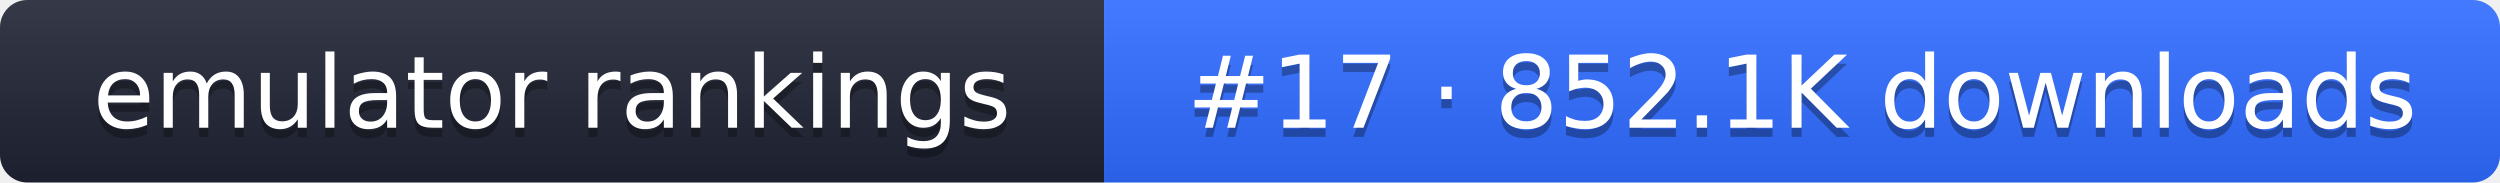
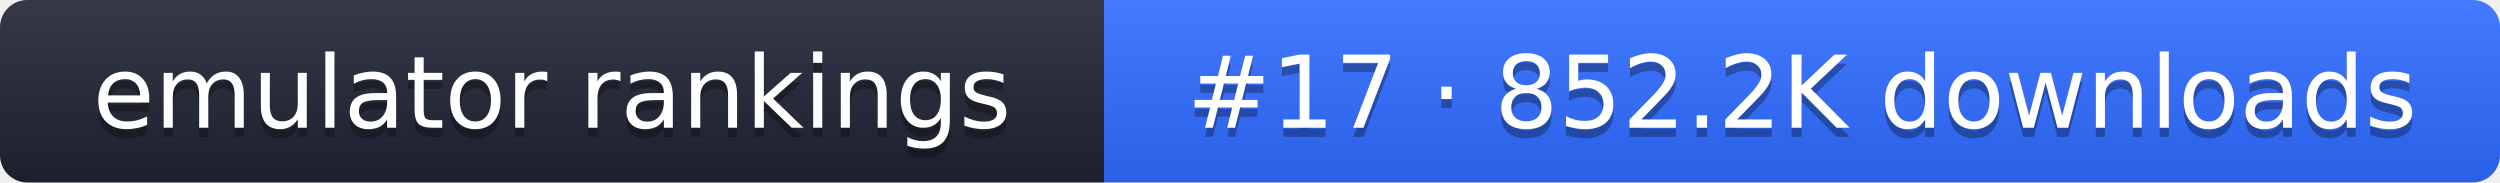
- <svg xmlns="http://www.w3.org/2000/svg" width="274" height="20" role="img" aria-label="emulator rankings: #17 · 852.1K downloads">
+ <svg xmlns="http://www.w3.org/2000/svg" width="274" height="20" role="img" aria-label="emulator rankings: #17 · 852.2K downloads">
  <linearGradient id="g" x2="0" y2="100%">
    <stop offset="0" stop-color="#fff" stop-opacity=".1" />
    <stop offset="1" stop-opacity=".1" />
  </linearGradient>
  <clipPath id="r">
    <rect width="274" height="20" rx="3" fill="#fff" />
  </clipPath>
  <g clip-path="url(#r)">
    <rect width="121" height="20" fill="#1f2433" />
    <rect x="121" width="153" height="20" fill="#2f6bff" />
    <rect width="274" height="20" fill="url(#g)" />
  </g>
  <g fill="#fff" text-anchor="middle" font-family="Verdana,DejaVu Sans,sans-serif" font-size="11">
    <text x="60.5" y="15" fill="#010101" fill-opacity=".3">emulator rankings</text>
    <text x="60.5" y="14">emulator rankings</text>
-     <text x="197.5" y="15" fill="#010101" fill-opacity=".3">#17 · 852.1K downloads</text>
-     <text x="197.5" y="14">#17 · 852.1K downloads</text>
+     <text x="197.5" y="15" fill="#010101" fill-opacity=".3">#17 · 852.2K downloads</text>
+     <text x="197.5" y="14">#17 · 852.2K downloads</text>
  </g>
</svg>
